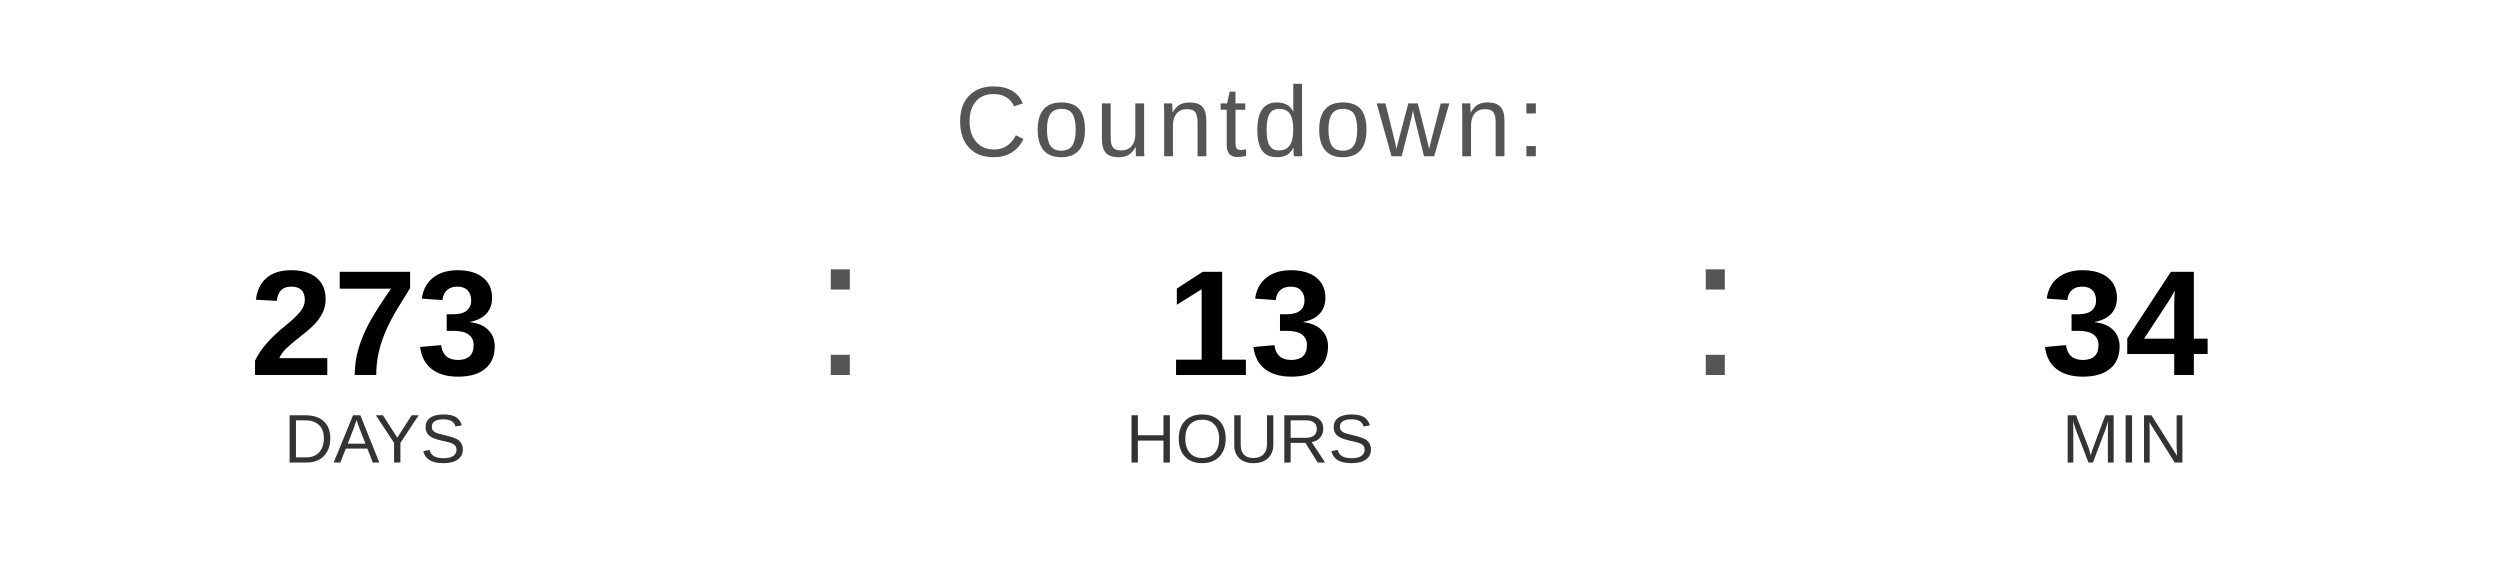
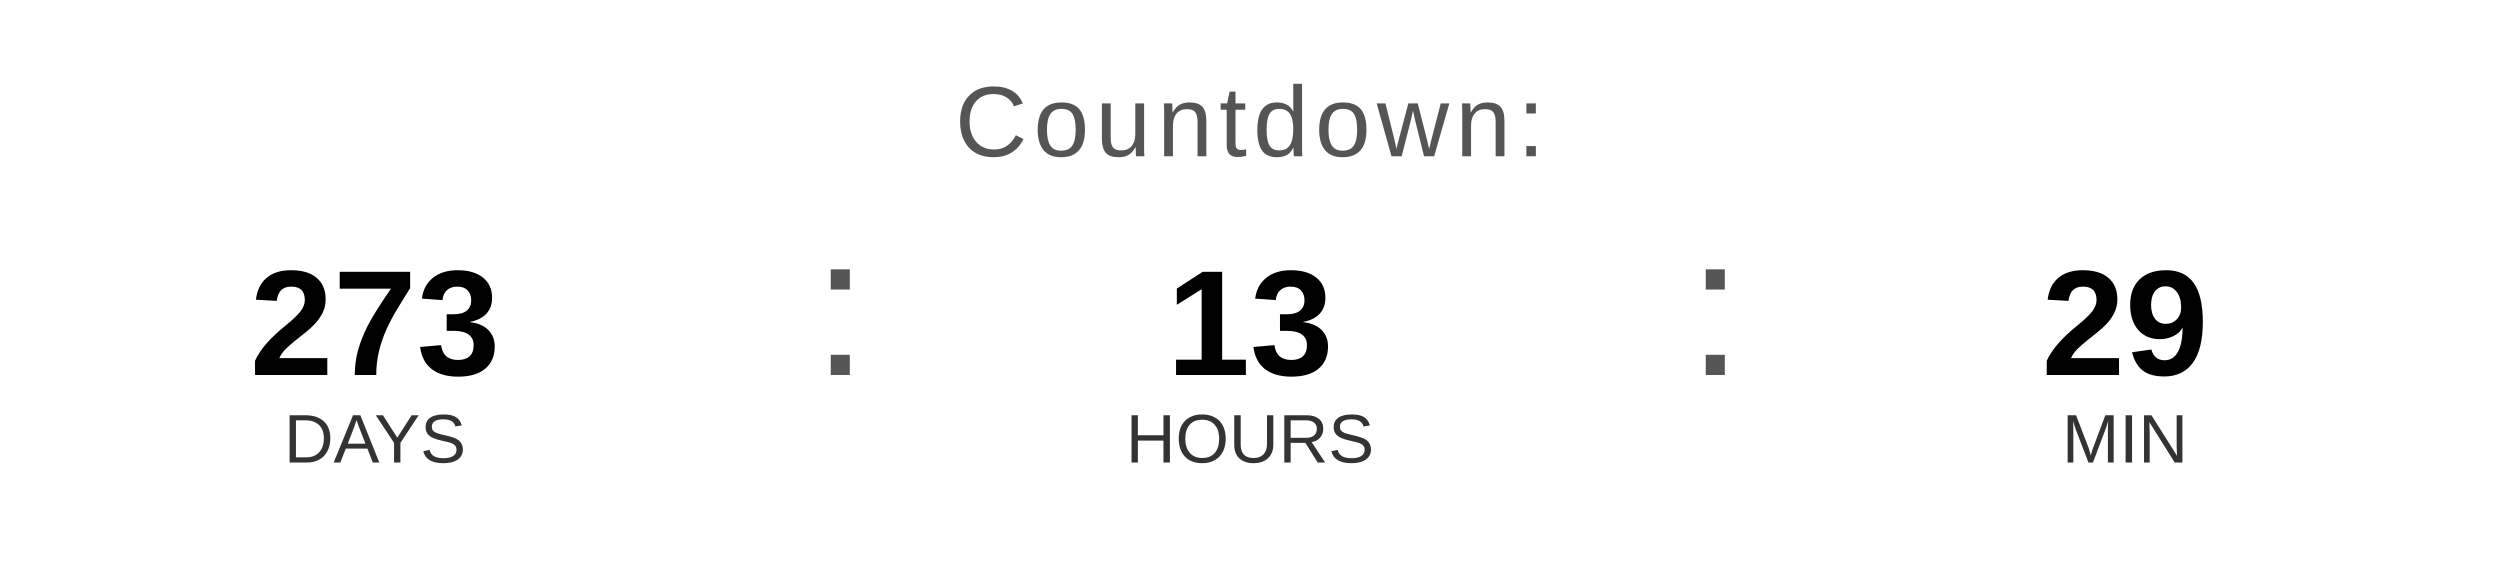
<svg xmlns="http://www.w3.org/2000/svg" width="400" height="90" viewBox="0 0 400 90">
  <text x="200" y="25" font-family="Arial, Helvetica, sans-serif" font-size="16" fill="#555555" text-anchor="middle" letter-spacing="1">
    Countdown:
  </text>
  <text x="60" y="60" font-family="Arial, Helvetica, sans-serif" font-size="24" font-weight="bold" fill="#000000" text-anchor="middle">273</text>
  <text x="60" y="74" font-family="Arial, Helvetica, sans-serif" font-size="11" fill="#333333" text-anchor="middle">DAYS</text>
  <text x="130" y="60" font-family="Arial, sans-serif" font-size="32" fill="#555555">:</text>
  <text x="200" y="60" font-family="Arial, Helvetica, sans-serif" font-size="24" font-weight="bold" fill="#000000" text-anchor="middle">13</text>
  <text x="200" y="74" font-family="Arial, Helvetica, sans-serif" font-size="11" fill="#333333" text-anchor="middle">HOURS</text>
  <text x="270" y="60" font-family="Arial, sans-serif" font-size="32" fill="#555555">:</text>
-   <text x="340" y="60" font-family="Arial, Helvetica, sans-serif" font-size="24" font-weight="bold" fill="#000000" text-anchor="middle">34</text>
+   <text x="340" y="60" font-family="Arial, Helvetica, sans-serif" font-size="24" font-weight="bold" fill="#000000" text-anchor="middle">29</text>
  <text x="340" y="74" font-family="Arial, Helvetica, sans-serif" font-size="11" fill="#333333" text-anchor="middle">MIN</text>
</svg>
